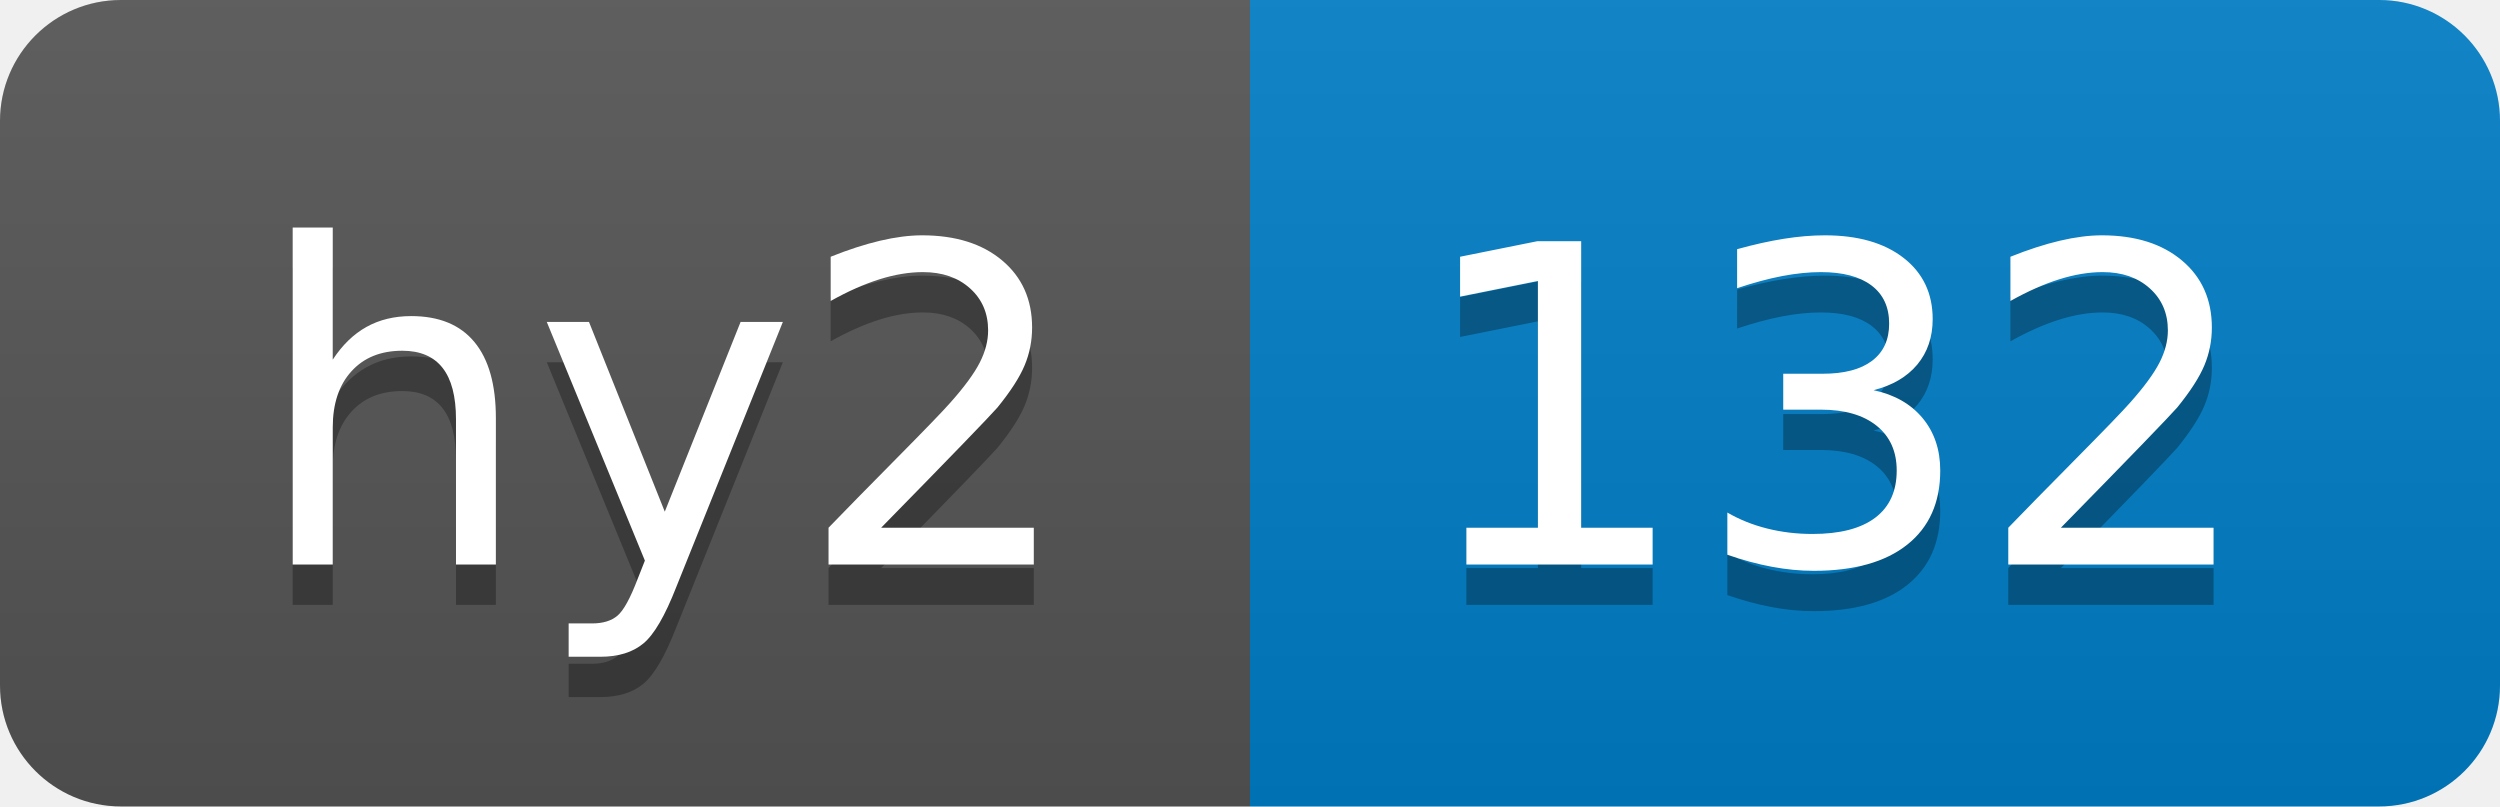
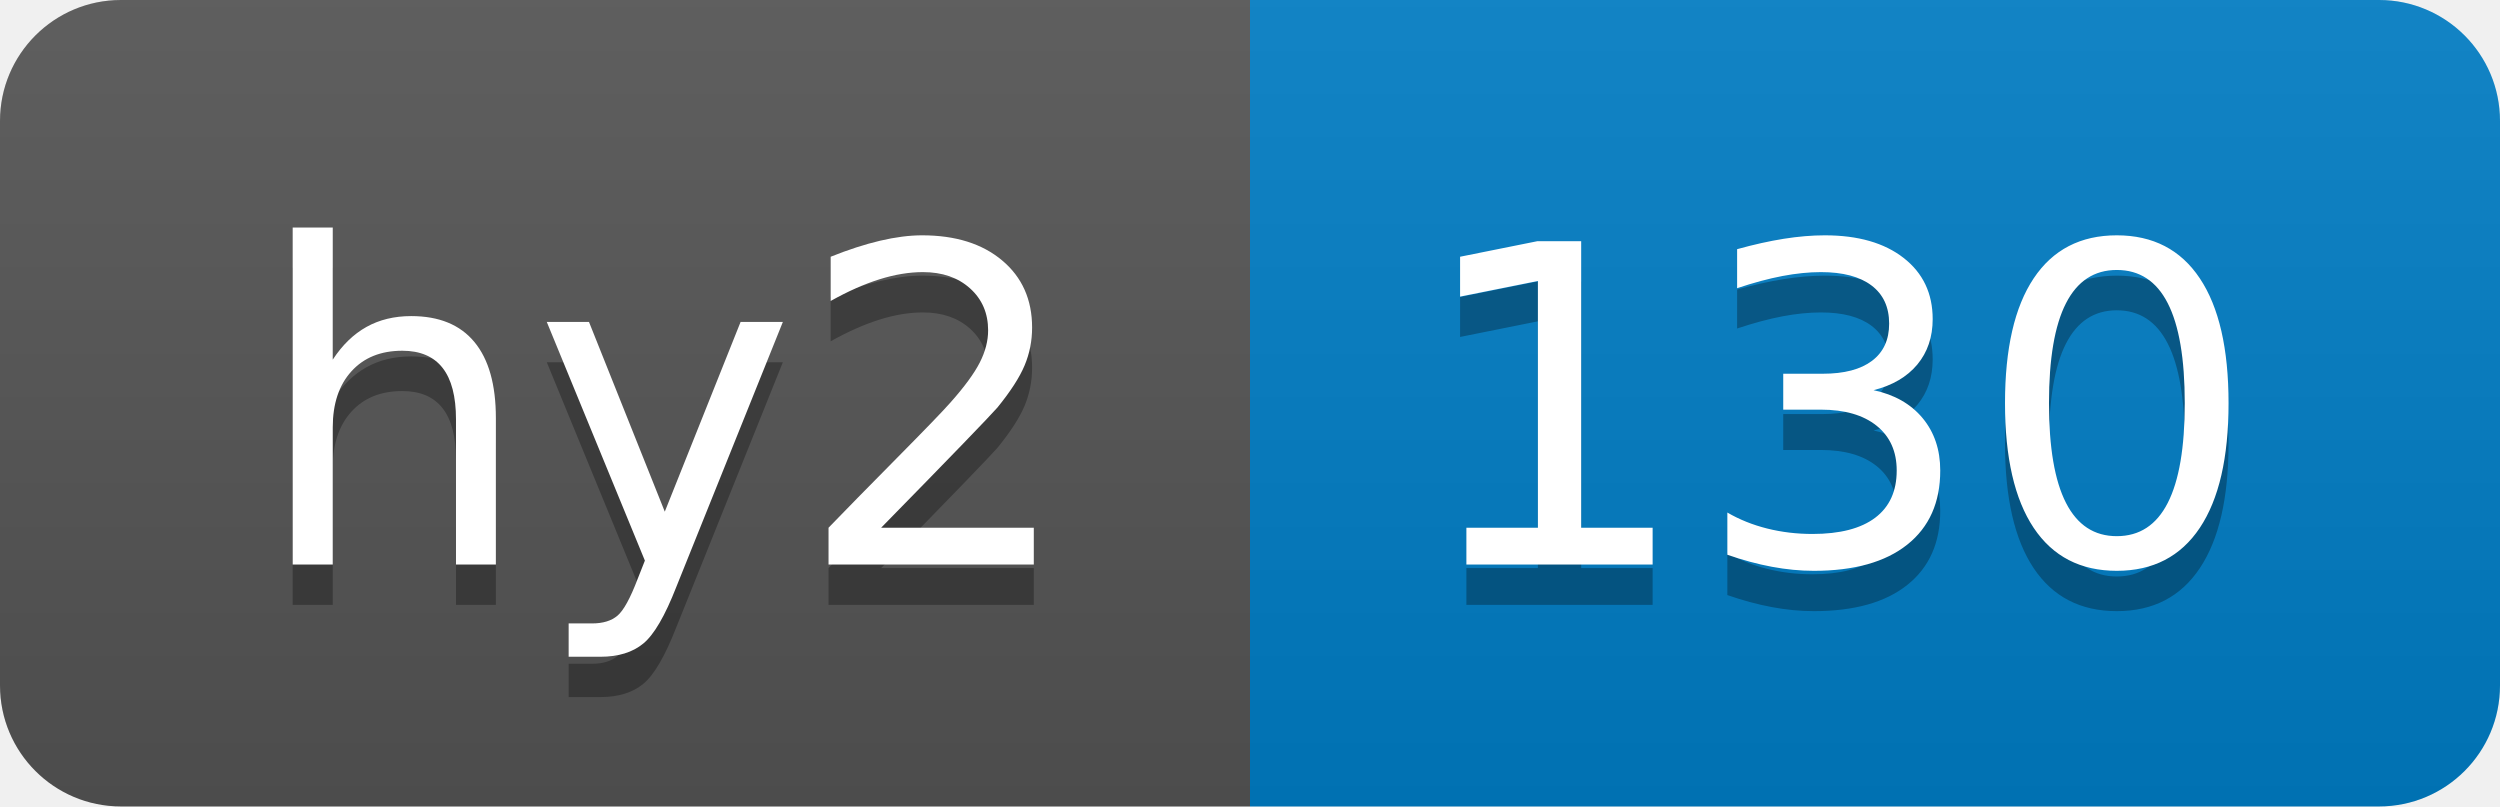
- <svg xmlns="http://www.w3.org/2000/svg" width="62" height="20" role="img" aria-label="hy2: 132">
+ <svg xmlns="http://www.w3.org/2000/svg" width="62" height="20" role="img" aria-label="hy2: 130">
  <linearGradient id="s" x2="0" y2="100%">
    <stop offset="0" stop-color="#bbb" stop-opacity=".1" />
    <stop offset="1" stop-opacity=".1" />
  </linearGradient>
  <clipPath id="r">
    <rect width="62" height="20" rx="3" fill="#fff" />
  </clipPath>
  <g clip-path="url(#r)">
    <rect width="31" height="20" fill="#555" />
    <rect x="31" width="31" height="20" fill="#007ec6" />
    <rect width="62" height="20" fill="url(#s)" />
  </g>
  <g fill="#fff" text-anchor="middle" font-family="Verdana,Geneva,DejaVu Sans,sans-serif" text-rendering="geometricPrecision" font-size="110">
    <text aria-hidden="true" x="165" y="150" fill="#010101" fill-opacity=".3" transform="scale(.1)" textLength="210">hy2</text>
    <text x="165" y="140" transform="scale(.1)" fill="#fff" textLength="210">hy2</text>
-     <text aria-hidden="true" x="455" y="150" fill="#010101" fill-opacity=".3" transform="scale(.1)" textLength="210">132</text>
-     <text x="455" y="140" transform="scale(.1)" fill="#fff" textLength="210">132</text>
+     <text aria-hidden="true" x="455" y="150" fill="#010101" fill-opacity=".3" transform="scale(.1)" textLength="210">130</text>
+     <text x="455" y="140" transform="scale(.1)" fill="#fff" textLength="210">130</text>
  </g>
</svg>
